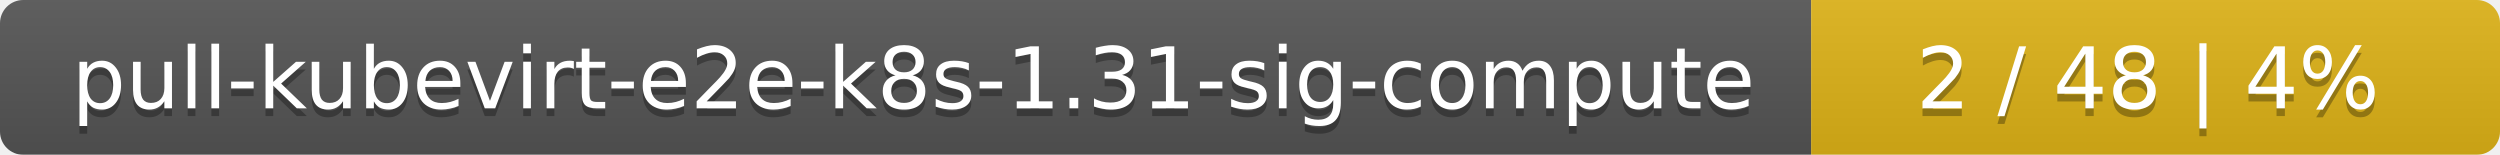
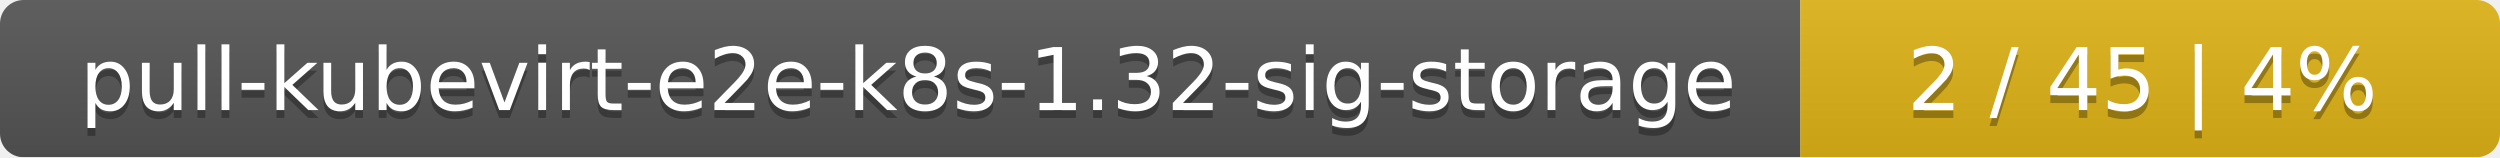
- <svg xmlns="http://www.w3.org/2000/svg" width="323" height="20">
+ <svg xmlns="http://www.w3.org/2000/svg" width="318" height="20">
  <linearGradient id="smooth" x2="0" y2="100%">
    <stop offset="0" stop-color="#bbb" stop-opacity=".1" />
    <stop offset="1" stop-opacity=".1" />
  </linearGradient>
  <mask id="round">
-     <rect width="323" height="20" rx="3" fill="#fff" />
+     <rect width="318" height="20" rx="3" fill="#fff" />
  </mask>
  <g mask="url(#round)">
-     <rect width="234" height="20" fill="#555" />
-     <rect x="234" width="89" height="20" fill="#dfb317" />
-     <rect width="323" height="20" fill="url(#smooth)" />
+     <rect width="229" height="20" fill="#555" />
+     <rect x="229" width="89" height="20" fill="#dfb317" />
+     <rect width="318" height="20" fill="url(#smooth)" />
  </g>
  <g fill="#fff" text-anchor="middle" font-family="DejaVu Sans,Verdana,Geneva,sans-serif" font-size="11">
-     <text x="118" y="15" fill="#010101" fill-opacity=".3">pull-kubevirt-e2e-k8s-1.31-sig-compute</text>
-     <text x="118" y="14">pull-kubevirt-e2e-k8s-1.31-sig-compute</text>
-     <text x="277.5" y="15" fill="#010101" fill-opacity=".3">2 / 48    |    4%</text>
-     <text x="277.5" y="14">2 / 48    |    4%</text>
+     <text x="115.5" y="15" fill="#010101" fill-opacity=".3">pull-kubevirt-e2e-k8s-1.32-sig-storage</text>
+     <text x="115.5" y="14">pull-kubevirt-e2e-k8s-1.32-sig-storage</text>
+     <text x="272.5" y="15" fill="#010101" fill-opacity=".3">2 / 45    |    4%</text>
+     <text x="272.5" y="14">2 / 45    |    4%</text>
  </g>
</svg>
